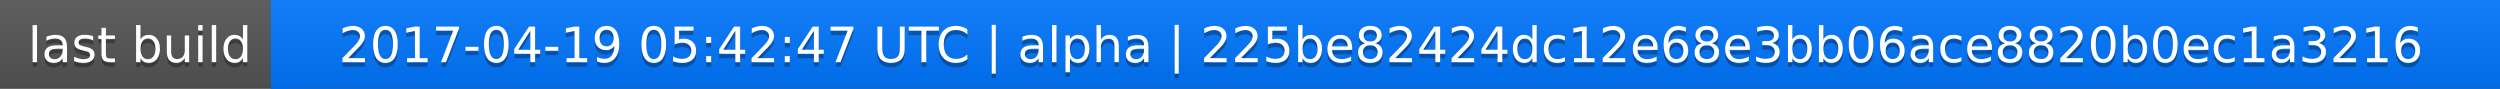
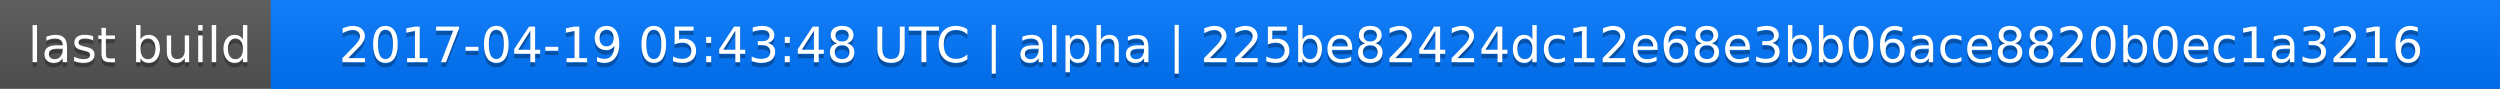
<svg xmlns="http://www.w3.org/2000/svg" width="563" height="20">
  <linearGradient id="a" x2="0" y2="100%">
    <stop offset="0" stop-color="#bbb" stop-opacity=".1" />
    <stop offset="1" stop-opacity=".1" />
  </linearGradient>
  <rect rx="0" width="563" height="20" fill="#555" />
  <rect rx="0" x="61" width="502" height="20" fill="#07f" />
  <path fill="#07f" d="M61 0h4v20h-4z" />
  <rect rx="0" width="563" height="20" fill="url(#a)" />
  <g fill="#fff" text-anchor="middle" font-family="DejaVu Sans,Verdana,Geneva,sans-serif" font-size="11">
    <text x="31.5" y="15" fill="#010101" fill-opacity=".3">last build</text>
    <text x="31.5" y="14">last build</text>
-     <text x="311" y="15" fill="#010101" fill-opacity=".3">2017-04-19 05:42:47 UTC | alpha | 225be82424dc12e68e3bb06ace8820b0ec1a3216</text>
-     <text x="311" y="14">2017-04-19 05:42:47 UTC | alpha | 225be82424dc12e68e3bb06ace8820b0ec1a3216</text>
+     <text x="311" y="15" fill="#010101" fill-opacity=".3">2017-04-19 05:43:48 UTC | alpha | 225be82424dc12e68e3bb06ace8820b0ec1a3216</text>
+     <text x="311" y="14">2017-04-19 05:43:48 UTC | alpha | 225be82424dc12e68e3bb06ace8820b0ec1a3216</text>
  </g>
</svg>
